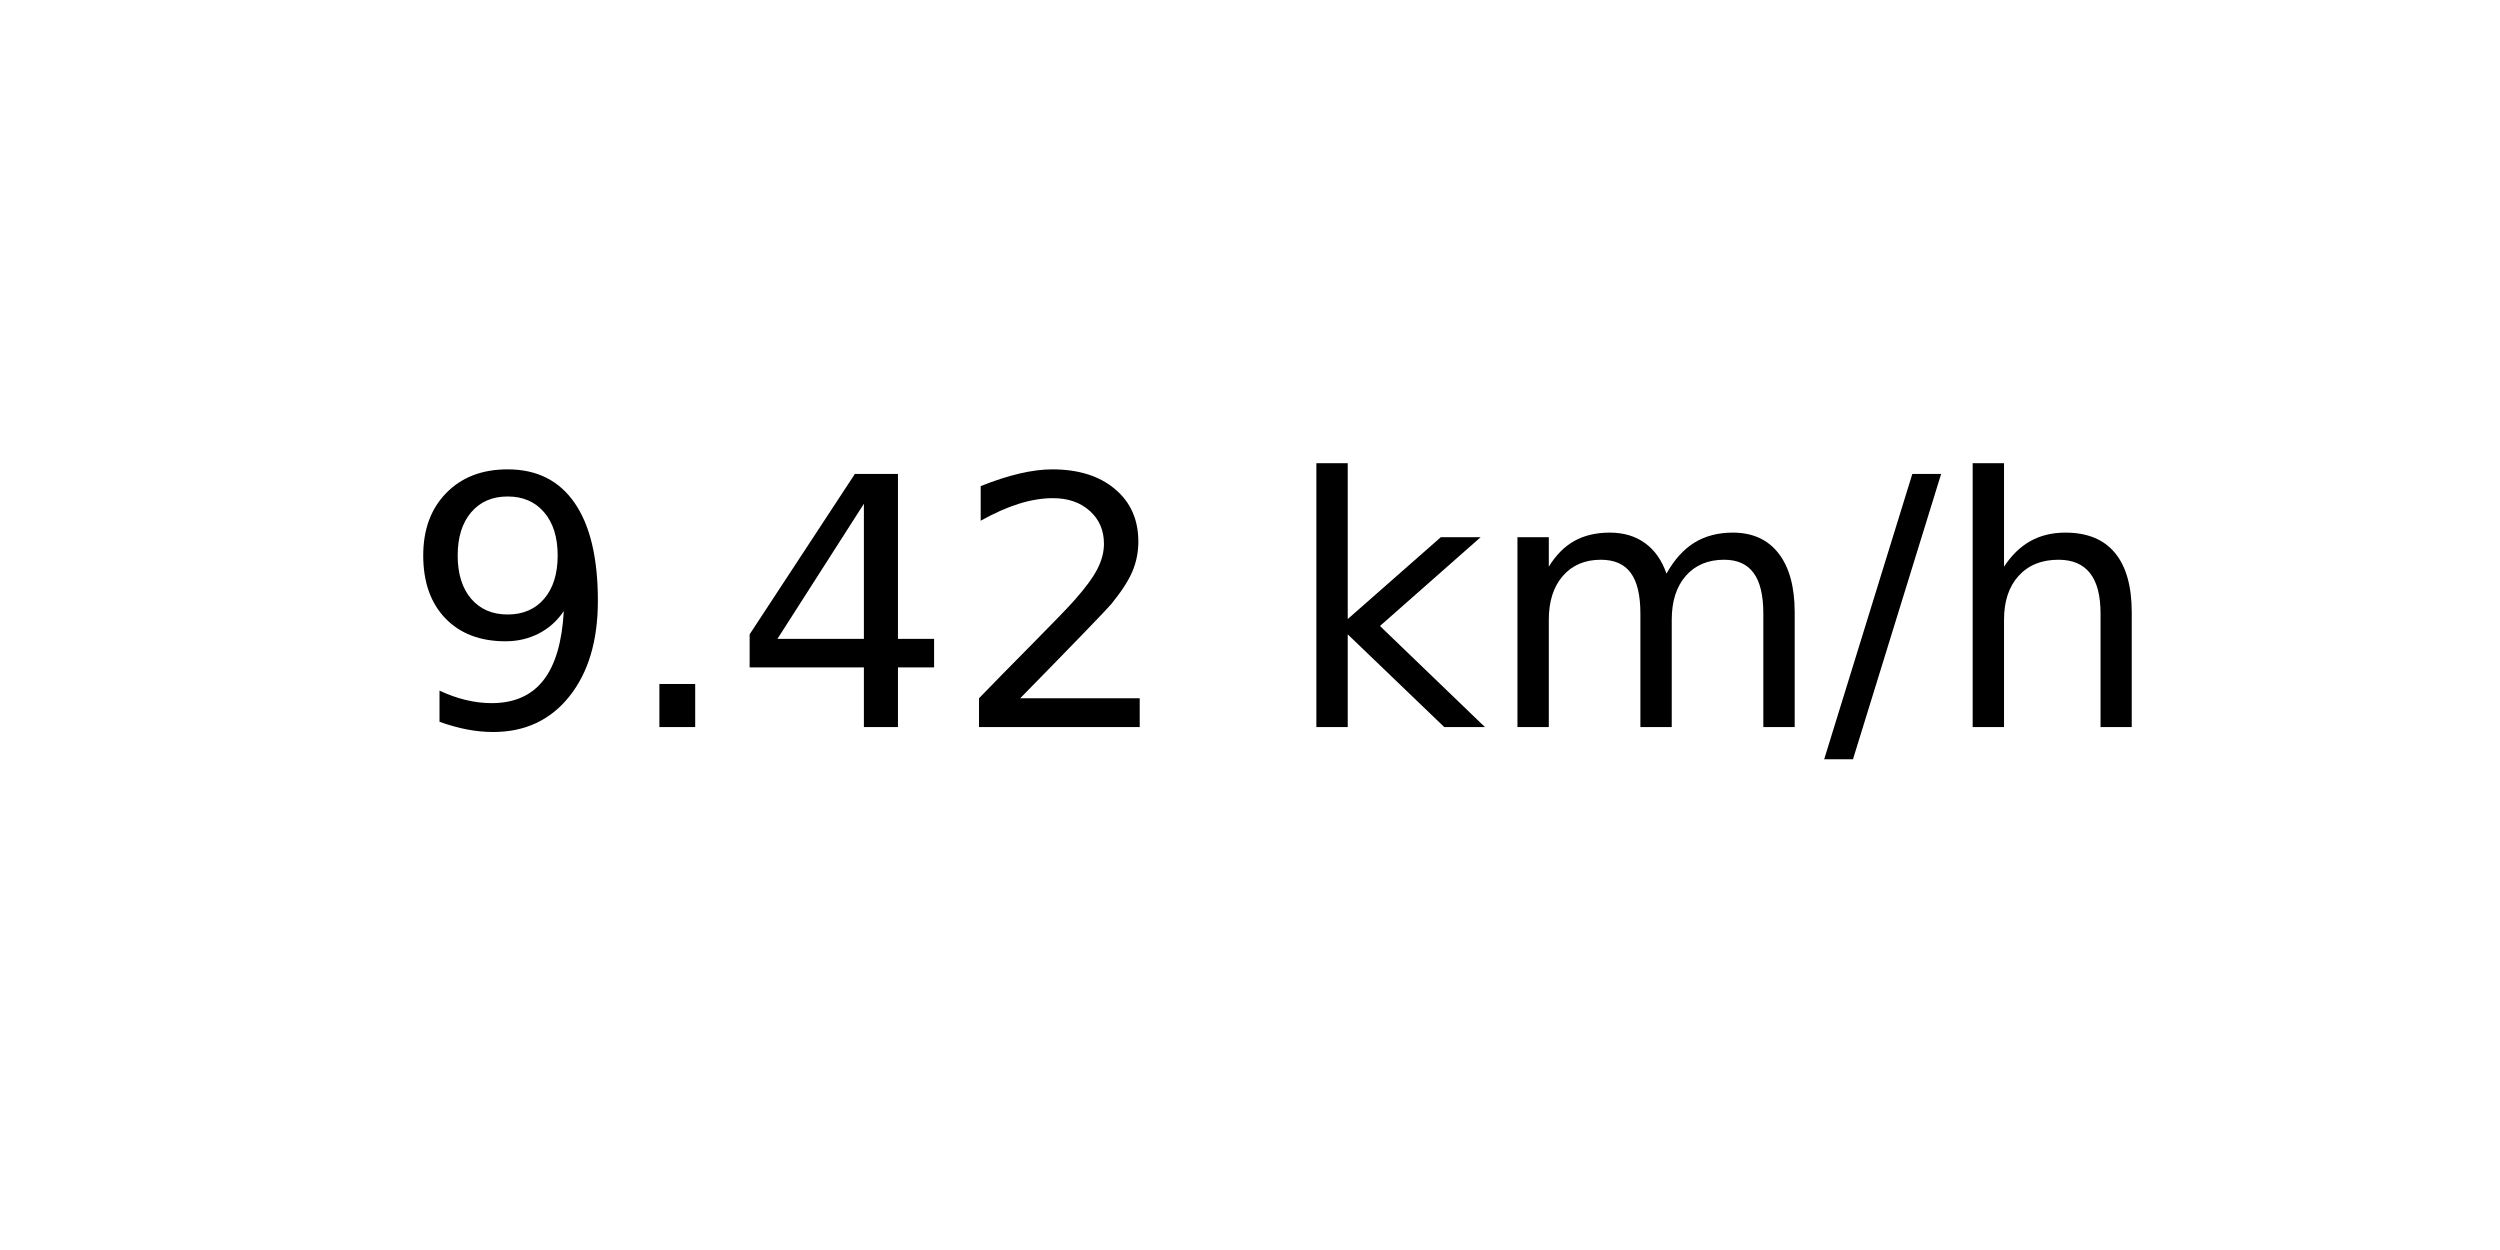
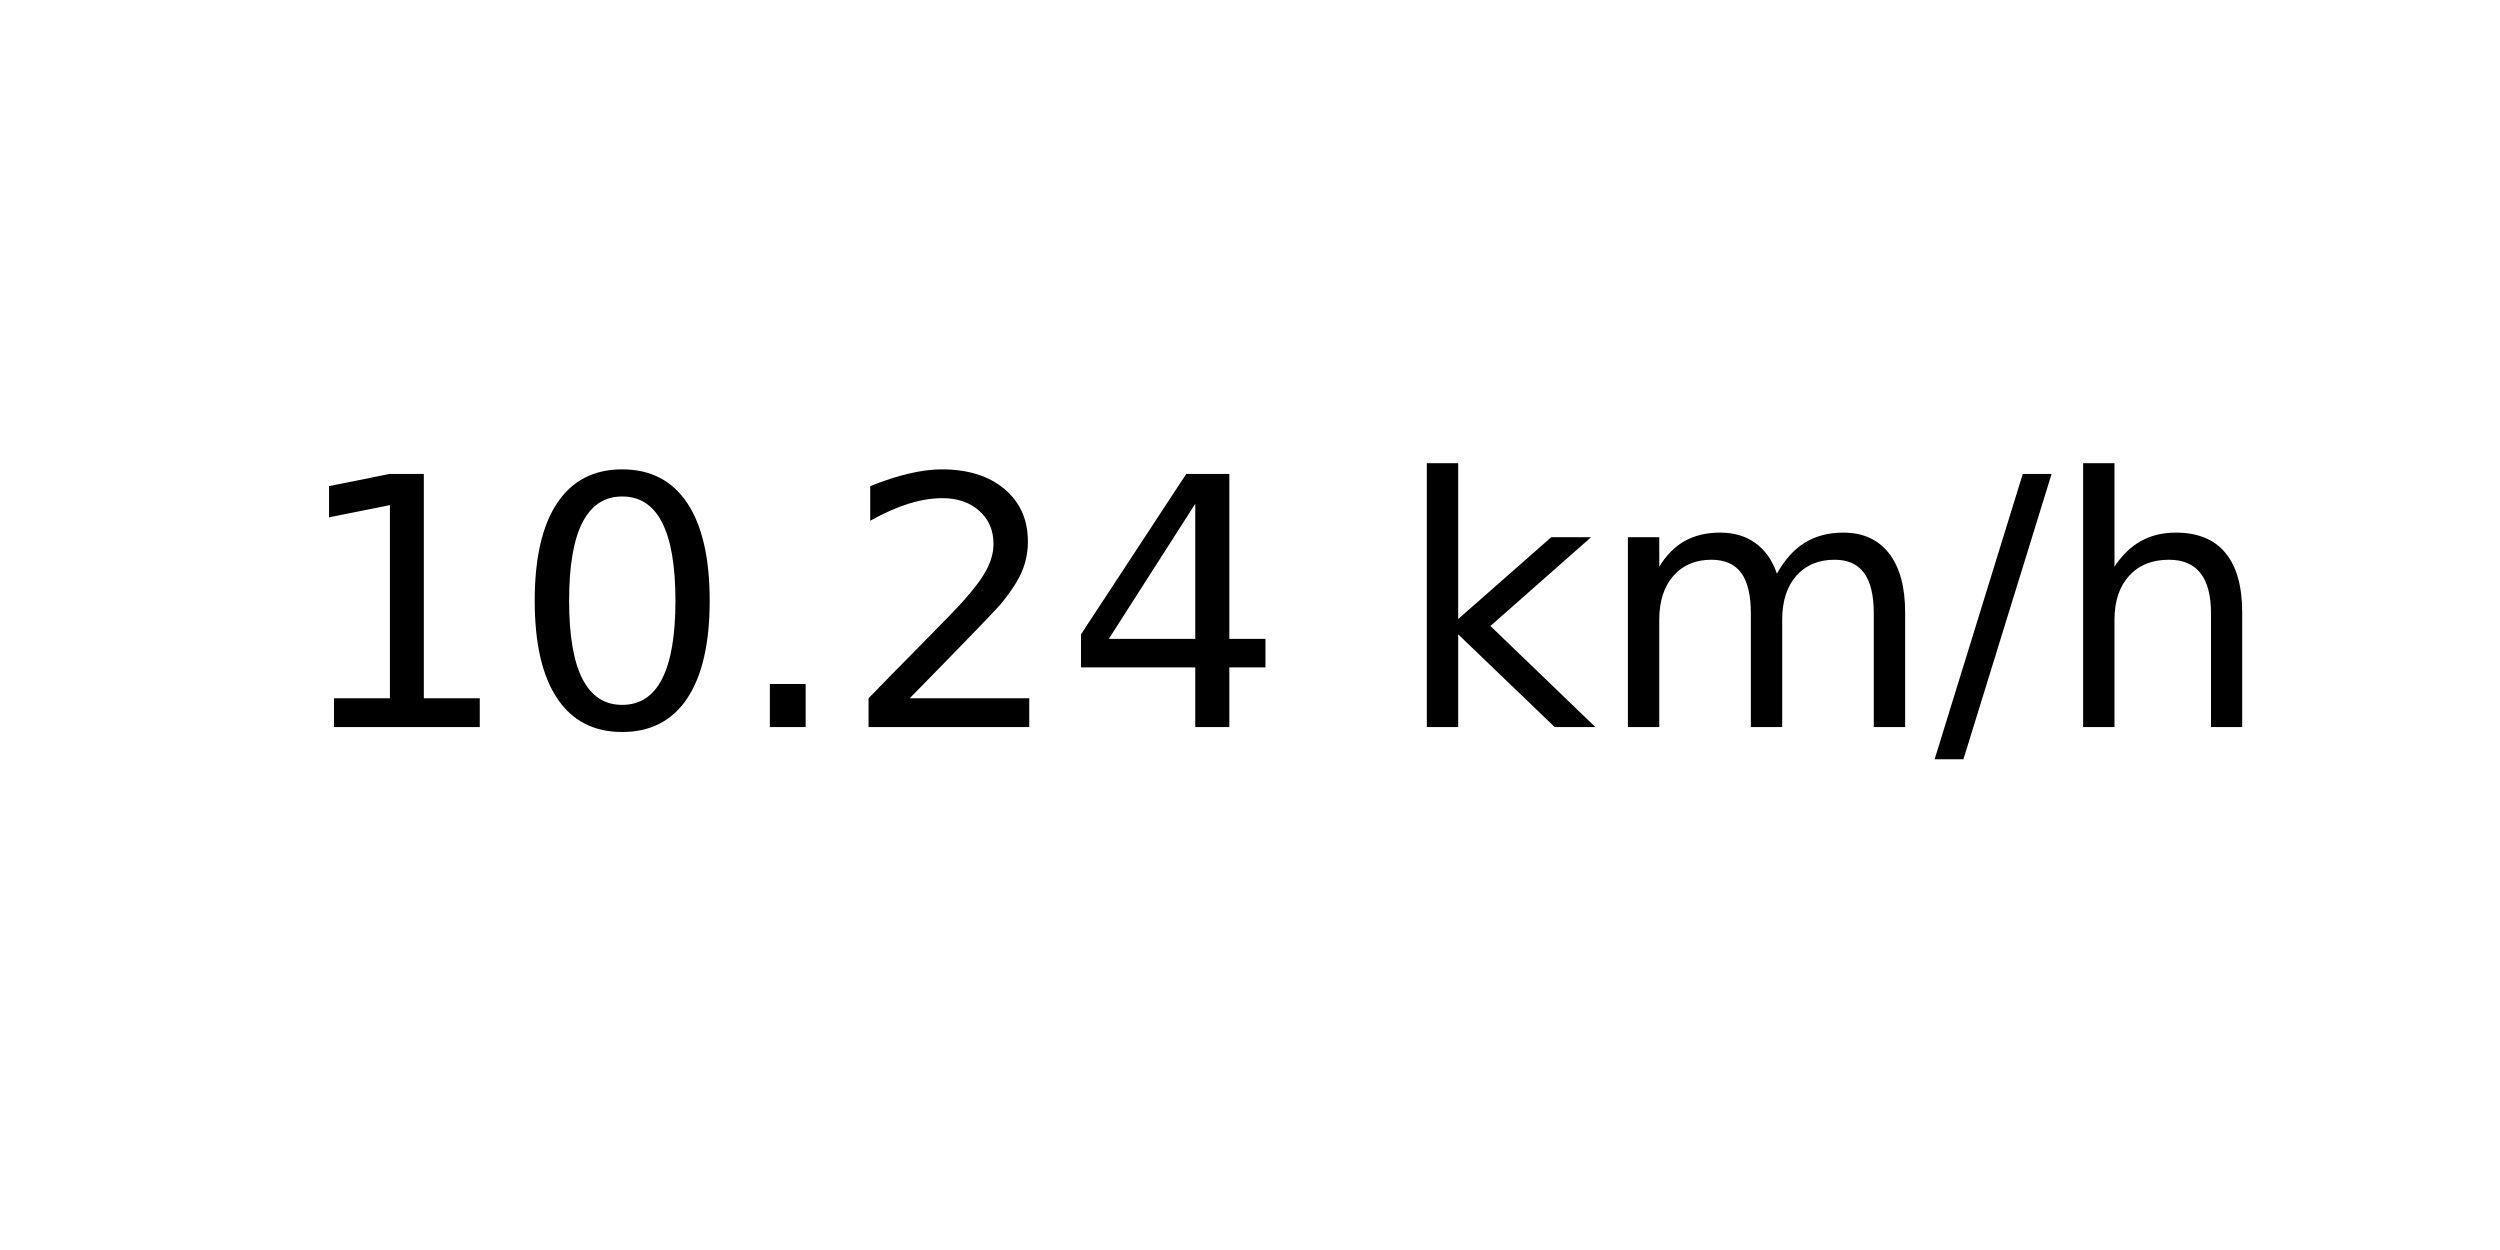
<svg xmlns="http://www.w3.org/2000/svg" xmlns:xlink="http://www.w3.org/1999/xlink" width="72pt" height="36pt" viewBox="0 0 72 36" version="1.1">
  <defs>
    <style type="text/css">*{stroke-linejoin: round; stroke-linecap: butt}</style>
  </defs>
  <g id="figure_1">
    <g id="axes_1">
      <g id="text_1">
-         <g transform="translate(11.55937 20.93937) scale(0.1 -0.1)">
+         <g transform="translate(8.378125 20.93937) scale(0.1 -0.1)">
          <defs>
-             <path id="DejaVuSans-39" d="M 703 97  L 703 672  Q 941 559 1184 500  Q 1428 441 1663 441  Q 2288 441 2617 861  Q 2947 1281 2994 2138  Q 2813 1869 2534 1725  Q 2256 1581 1919 1581  Q 1219 1581 811 2004  Q 403 2428 403 3163  Q 403 3881 828 4315  Q 1253 4750 1959 4750  Q 2769 4750 3195 4129  Q 3622 3509 3622 2328  Q 3622 1225 3098 567  Q 2575 -91 1691 -91  Q 1453 -91 1209 -44  Q 966 3 703 97  z M 1959 2075  Q 2384 2075 2632 2365  Q 2881 2656 2881 3163  Q 2881 3666 2632 3958  Q 2384 4250 1959 4250  Q 1534 4250 1286 3958  Q 1038 3666 1038 3163  Q 1038 2656 1286 2365  Q 1534 2075 1959 2075  z " transform="scale(0.015625)" />
+             <path id="DejaVuSans-31" d="M 794 531  L 1825 531  L 1825 4091  L 703 3866  L 703 4441  L 1819 4666  L 2450 4666  L 2450 531  L 3481 531  L 3481 0  L 794 0  L 794 531  z " transform="scale(0.015625)" />
+             <path id="DejaVuSans-30" d="M 2034 4250  Q 1547 4250 1301 3770  Q 1056 3291 1056 2328  Q 1056 1369 1301 889  Q 1547 409 2034 409  Q 2525 409 2770 889  Q 3016 1369 3016 2328  Q 3016 3291 2770 3770  Q 2525 4250 2034 4250  z M 2034 4750  Q 2819 4750 3233 4129  Q 3647 3509 3647 2328  Q 3647 1150 3233 529  Q 2819 -91 2034 -91  Q 1250 -91 836 529  Q 422 1150 422 2328  Q 422 3509 836 4129  Q 1250 4750 2034 4750  z " transform="scale(0.015625)" />
            <path id="DejaVuSans-2e" d="M 684 794  L 1344 794  L 1344 0  L 684 0  L 684 794  z " transform="scale(0.015625)" />
+             <path id="DejaVuSans-32" d="M 1228 531  L 3431 531  L 3431 0  L 469 0  L 469 531  Q 828 903 1448 1529  Q 2069 2156 2228 2338  Q 2531 2678 2651 2914  Q 2772 3150 2772 3378  Q 2772 3750 2511 3984  Q 2250 4219 1831 4219  Q 1534 4219 1204 4116  Q 875 4013 500 3803  L 500 4441  Q 881 4594 1212 4672  Q 1544 4750 1819 4750  Q 2544 4750 2975 4387  Q 3406 4025 3406 3419  Q 3406 3131 3298 2873  Q 3191 2616 2906 2266  Q 2828 2175 2409 1742  Q 1991 1309 1228 531  z " transform="scale(0.015625)" />
            <path id="DejaVuSans-34" d="M 2419 4116  L 825 1625  L 2419 1625  L 2419 4116  z M 2253 4666  L 3047 4666  L 3047 1625  L 3713 1625  L 3713 1100  L 3047 1100  L 3047 0  L 2419 0  L 2419 1100  L 313 1100  L 313 1709  L 2253 4666  z " transform="scale(0.015625)" />
-             <path id="DejaVuSans-32" d="M 1228 531  L 3431 531  L 3431 0  L 469 0  L 469 531  Q 828 903 1448 1529  Q 2069 2156 2228 2338  Q 2531 2678 2651 2914  Q 2772 3150 2772 3378  Q 2772 3750 2511 3984  Q 2250 4219 1831 4219  Q 1534 4219 1204 4116  Q 875 4013 500 3803  L 500 4441  Q 881 4594 1212 4672  Q 1544 4750 1819 4750  Q 2544 4750 2975 4387  Q 3406 4025 3406 3419  Q 3406 3131 3298 2873  Q 3191 2616 2906 2266  Q 2828 2175 2409 1742  Q 1991 1309 1228 531  z " transform="scale(0.015625)" />
            <path id="DejaVuSans-20" transform="scale(0.015625)" />
            <path id="DejaVuSans-6b" d="M 581 4863  L 1159 4863  L 1159 1991  L 2875 3500  L 3609 3500  L 1753 1863  L 3688 0  L 2938 0  L 1159 1709  L 1159 0  L 581 0  L 581 4863  z " transform="scale(0.015625)" />
            <path id="DejaVuSans-6d" d="M 3328 2828  Q 3544 3216 3844 3400  Q 4144 3584 4550 3584  Q 5097 3584 5394 3201  Q 5691 2819 5691 2113  L 5691 0  L 5113 0  L 5113 2094  Q 5113 2597 4934 2840  Q 4756 3084 4391 3084  Q 3944 3084 3684 2787  Q 3425 2491 3425 1978  L 3425 0  L 2847 0  L 2847 2094  Q 2847 2600 2669 2842  Q 2491 3084 2119 3084  Q 1678 3084 1418 2786  Q 1159 2488 1159 1978  L 1159 0  L 581 0  L 581 3500  L 1159 3500  L 1159 2956  Q 1356 3278 1631 3431  Q 1906 3584 2284 3584  Q 2666 3584 2933 3390  Q 3200 3197 3328 2828  z " transform="scale(0.015625)" />
            <path id="DejaVuSans-2f" d="M 1625 4666  L 2156 4666  L 531 -594  L 0 -594  L 1625 4666  z " transform="scale(0.015625)" />
            <path id="DejaVuSans-68" d="M 3513 2113  L 3513 0  L 2938 0  L 2938 2094  Q 2938 2591 2744 2837  Q 2550 3084 2163 3084  Q 1697 3084 1428 2787  Q 1159 2491 1159 1978  L 1159 0  L 581 0  L 581 4863  L 1159 4863  L 1159 2956  Q 1366 3272 1645 3428  Q 1925 3584 2291 3584  Q 2894 3584 3203 3211  Q 3513 2838 3513 2113  z " transform="scale(0.015625)" />
          </defs>
-           <use xlink:href="#DejaVuSans-39" />
-           <use xlink:href="#DejaVuSans-2e" x="63.623" />
-           <use xlink:href="#DejaVuSans-34" x="95.41" />
+           <use xlink:href="#DejaVuSans-31" />
+           <use xlink:href="#DejaVuSans-30" x="63.623" />
+           <use xlink:href="#DejaVuSans-2e" x="127.246" />
          <use xlink:href="#DejaVuSans-32" x="159.033" />
-           <use xlink:href="#DejaVuSans-20" x="222.656" />
-           <use xlink:href="#DejaVuSans-6b" x="254.443" />
-           <use xlink:href="#DejaVuSans-6d" x="312.354" />
-           <use xlink:href="#DejaVuSans-2f" x="409.766" />
-           <use xlink:href="#DejaVuSans-68" x="443.457" />
+           <use xlink:href="#DejaVuSans-34" x="222.656" />
+           <use xlink:href="#DejaVuSans-20" x="286.279" />
+           <use xlink:href="#DejaVuSans-6b" x="318.066" />
+           <use xlink:href="#DejaVuSans-6d" x="375.977" />
+           <use xlink:href="#DejaVuSans-2f" x="473.389" />
+           <use xlink:href="#DejaVuSans-68" x="507.08" />
        </g>
      </g>
    </g>
  </g>
</svg>
